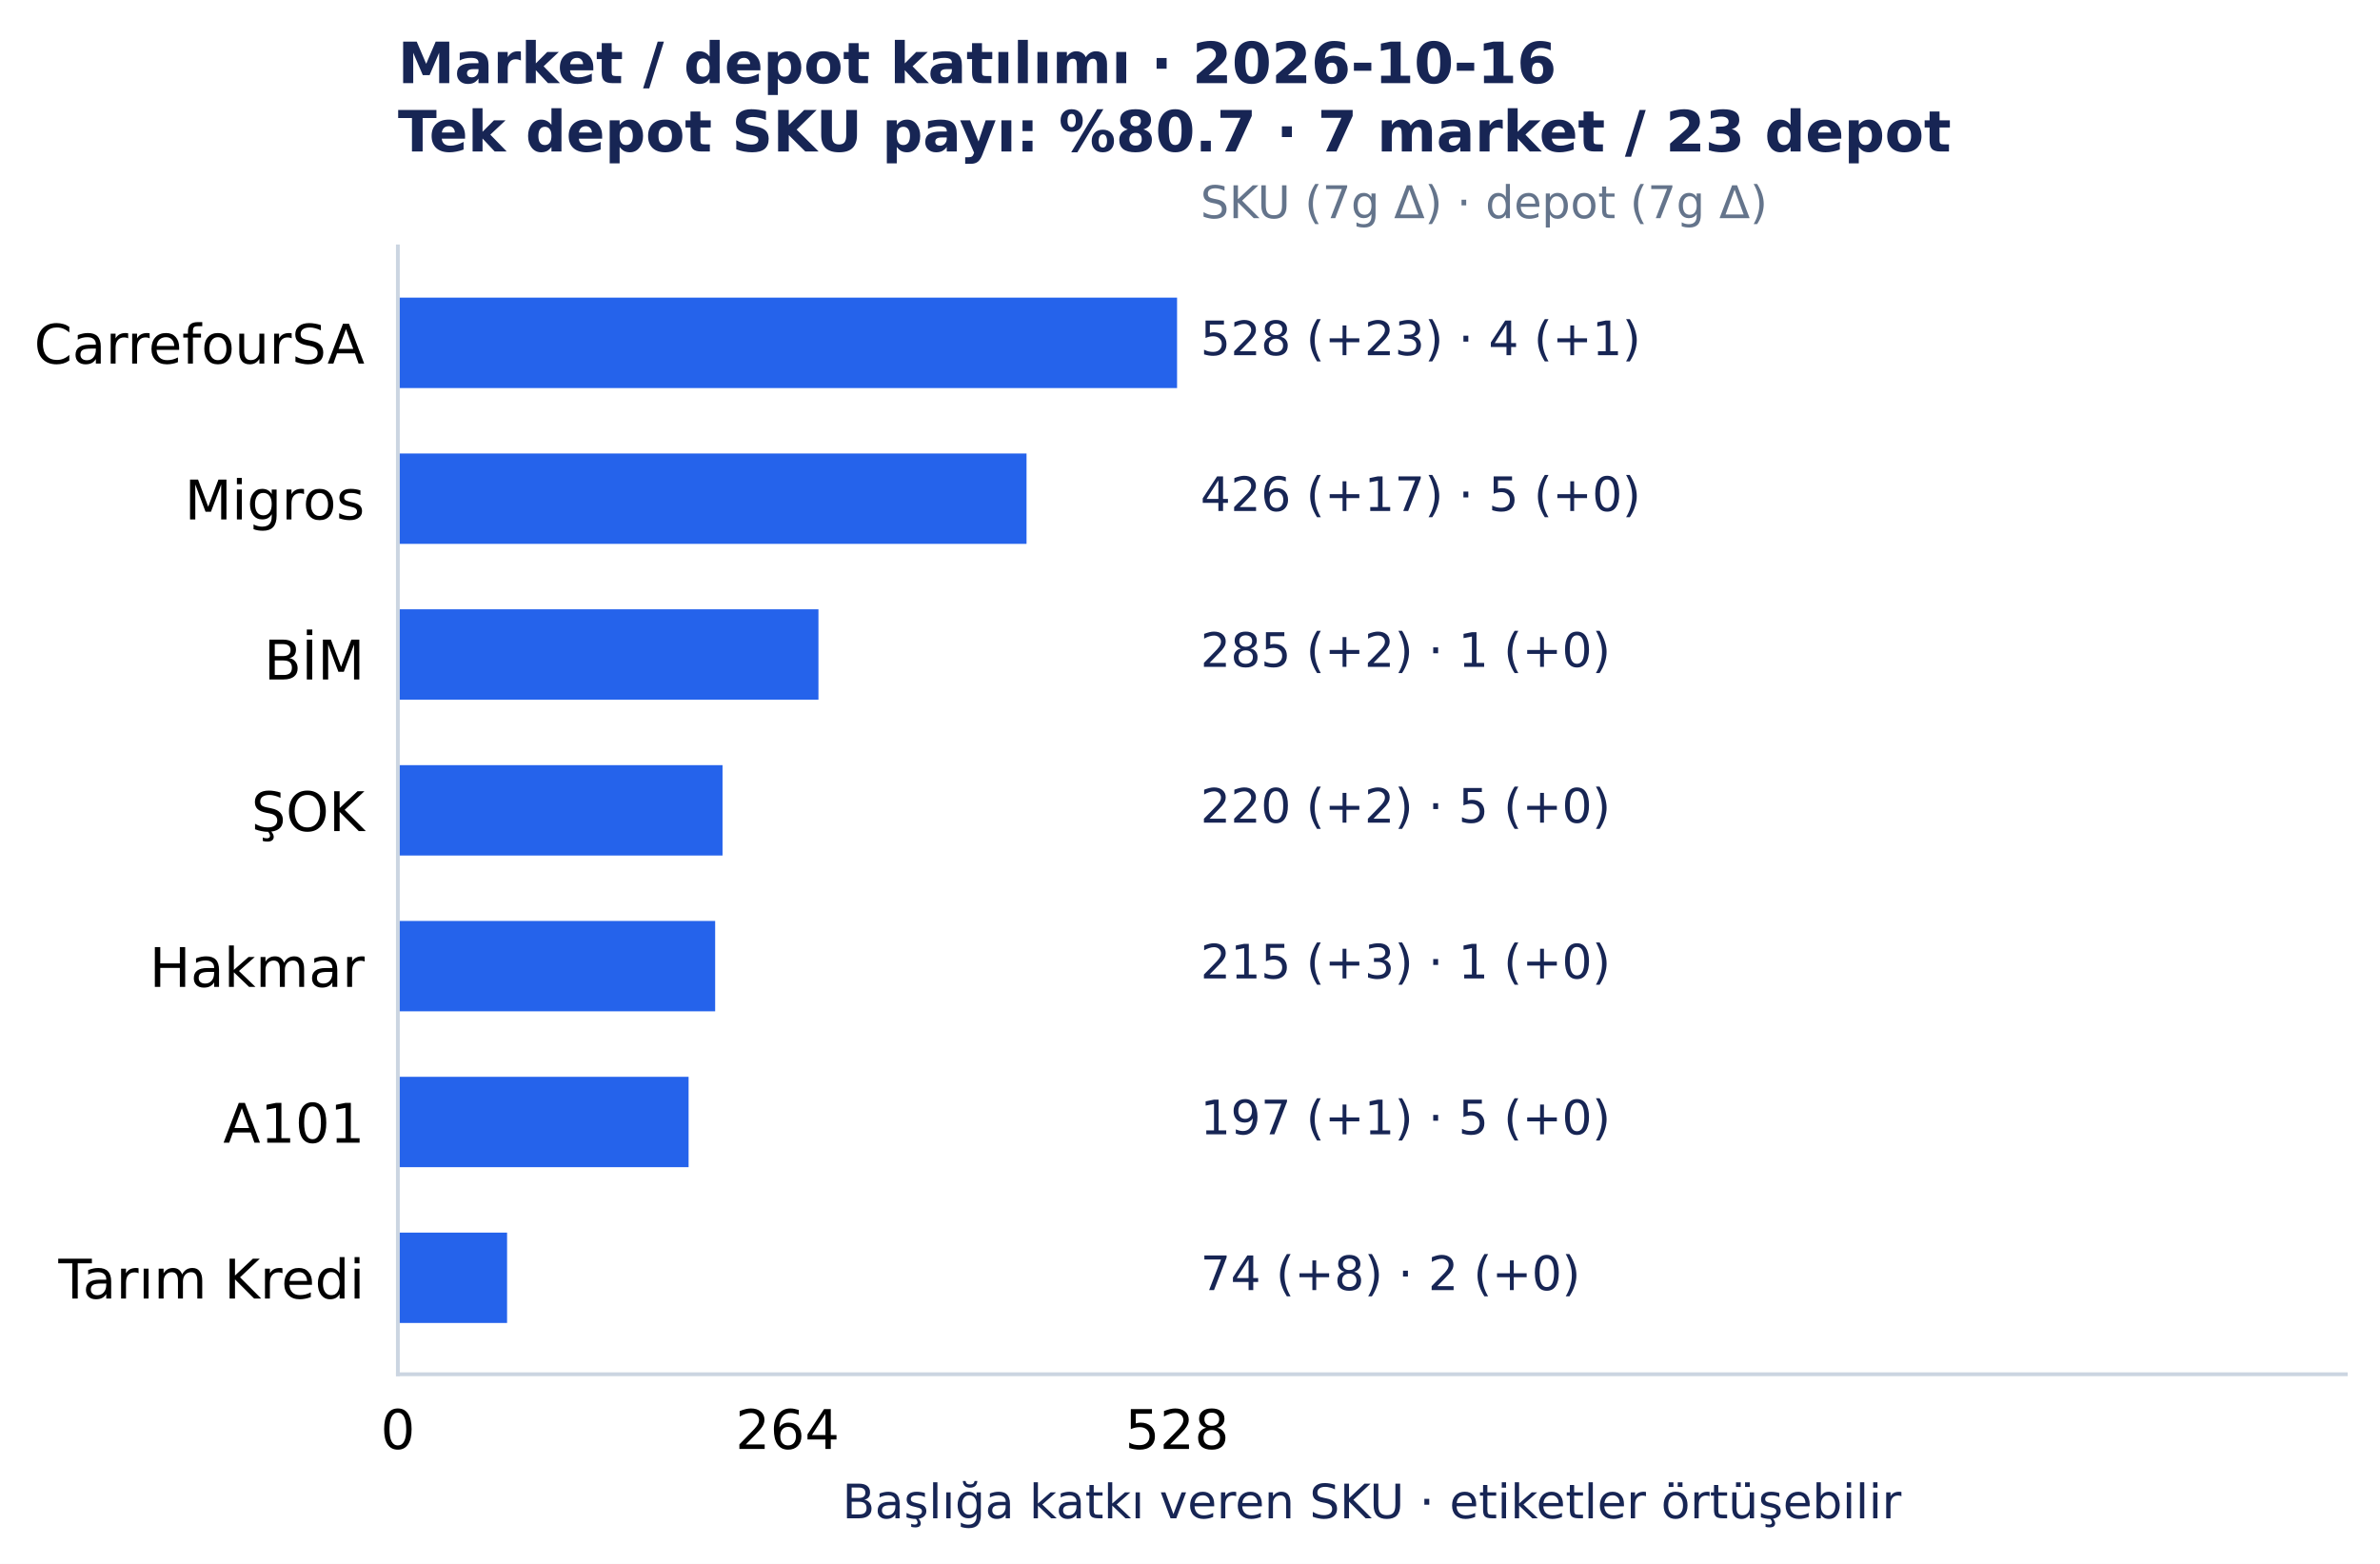
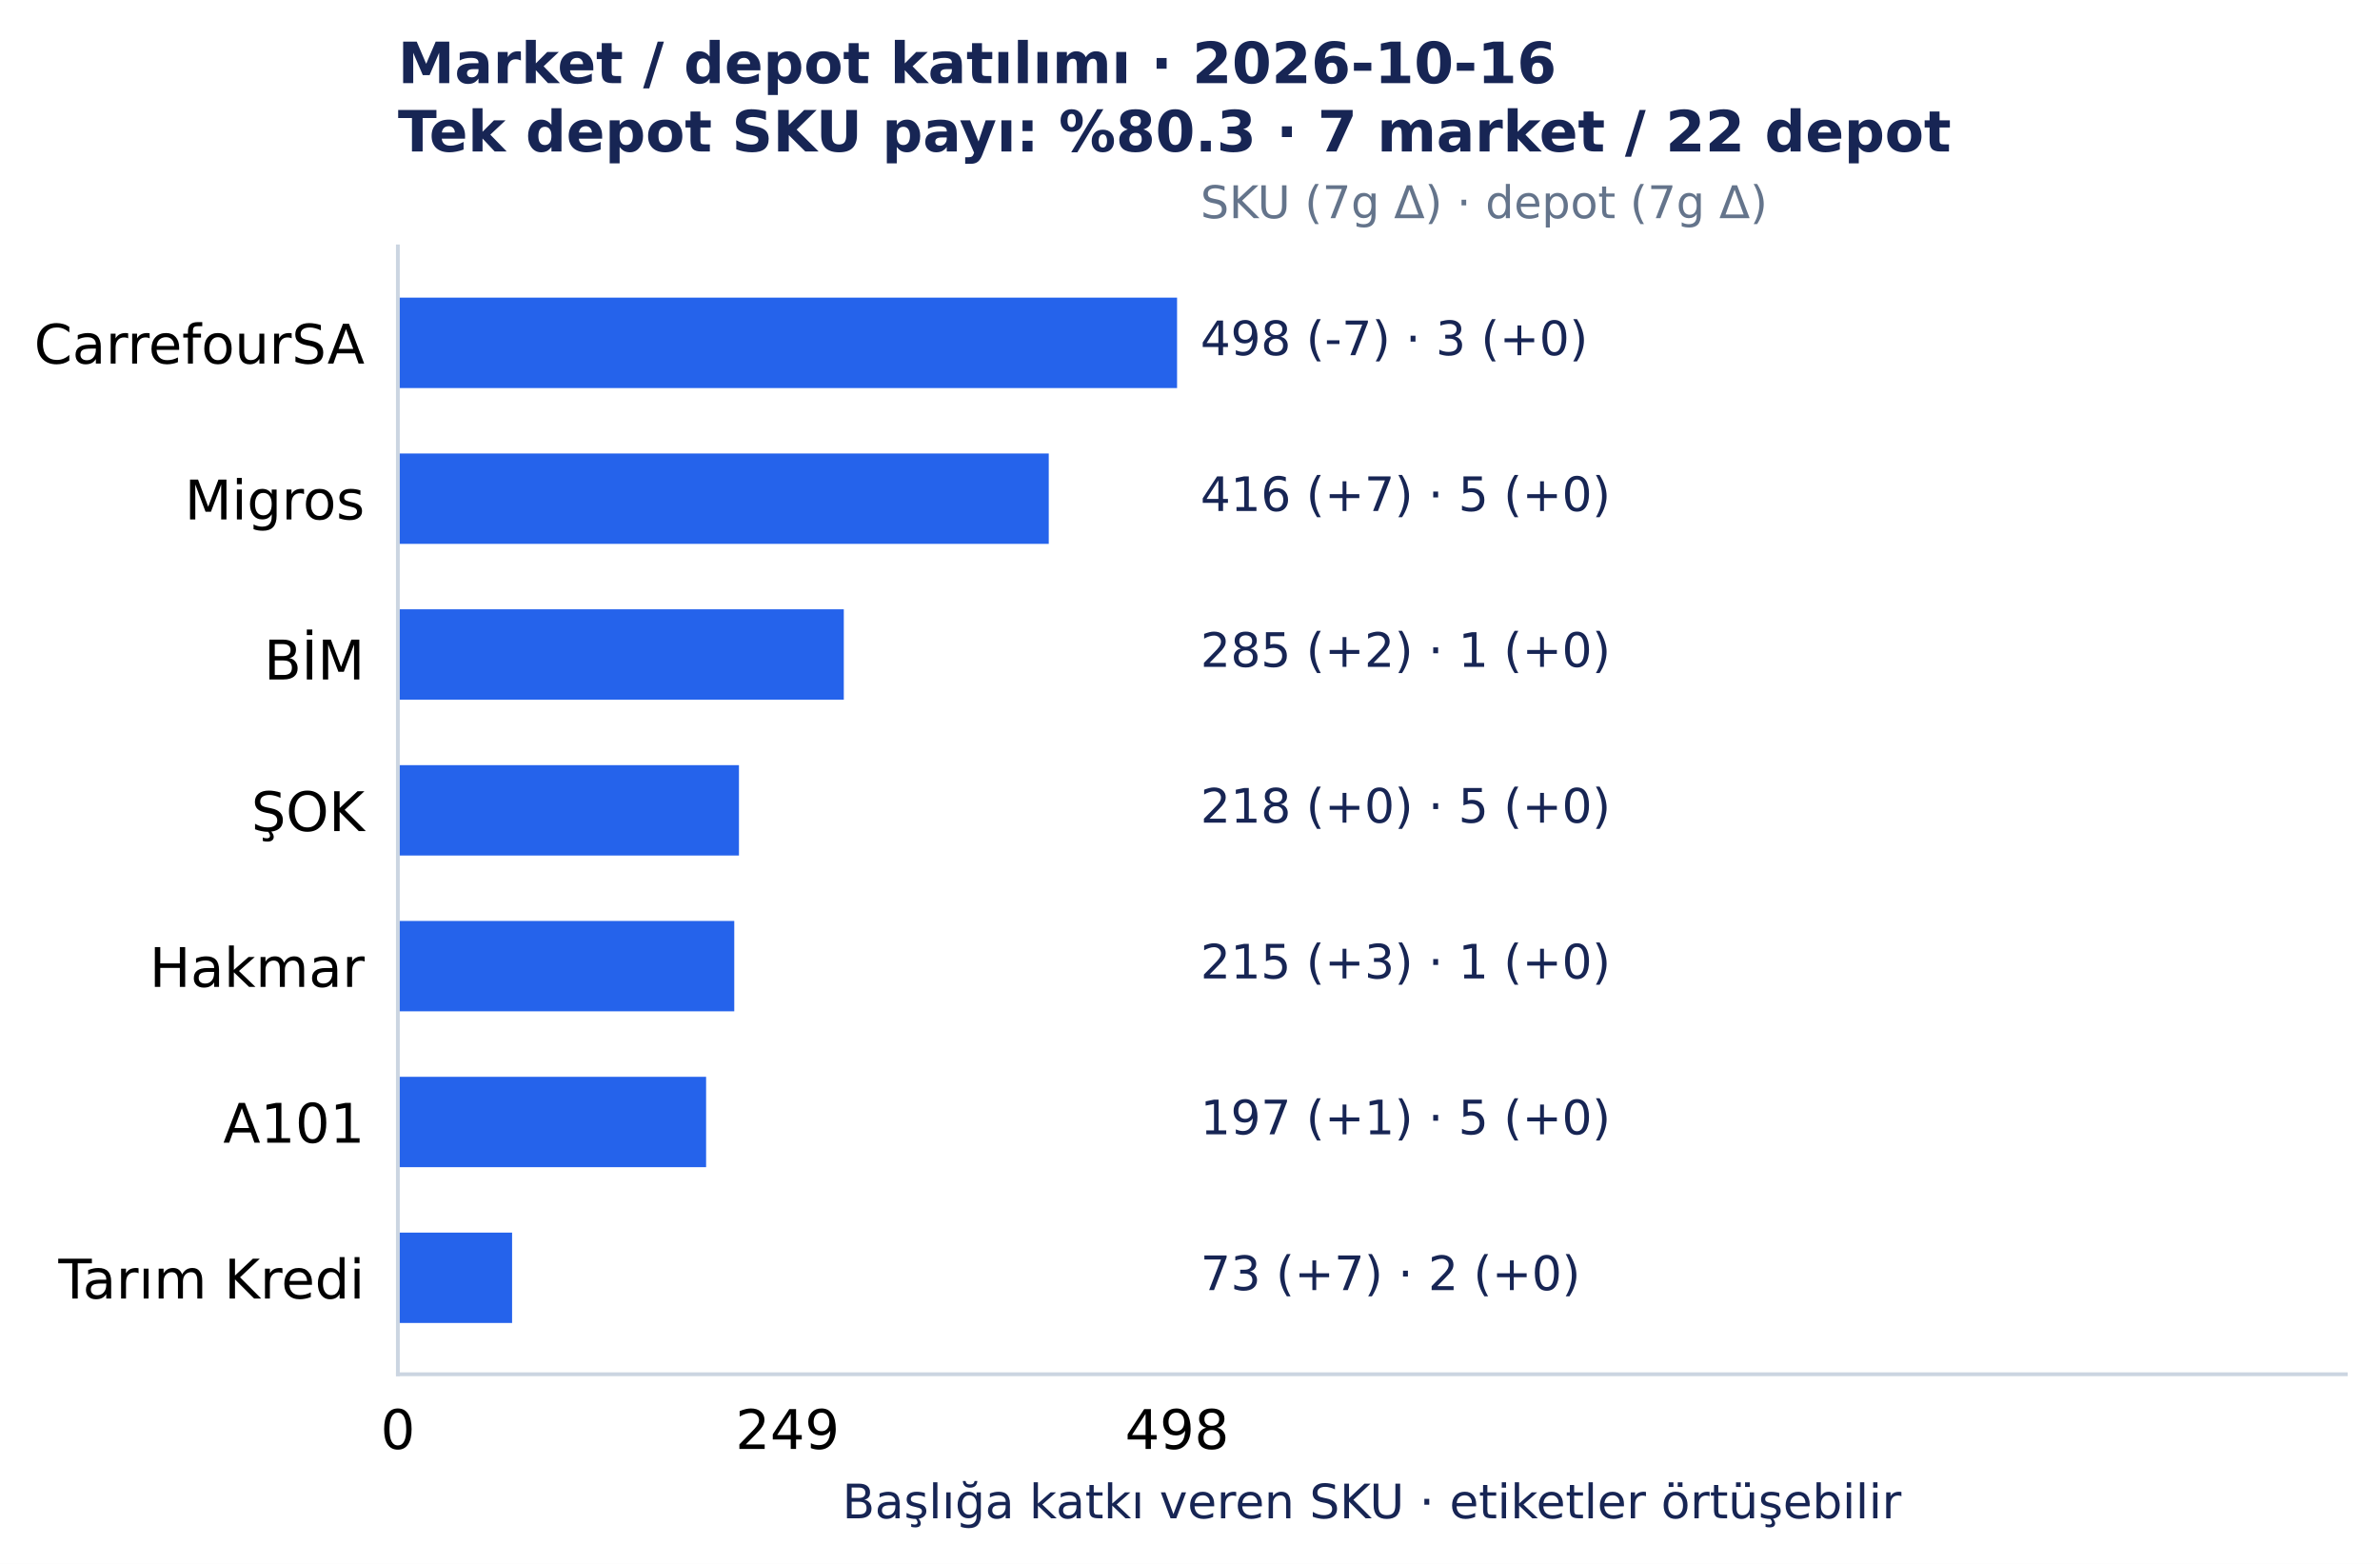
<svg xmlns="http://www.w3.org/2000/svg" width="501.492pt" height="329.548pt" viewBox="0 0 501.492 329.548" version="1.1">
  <defs>
    <style type="text/css">*{stroke-linejoin: round; stroke-linecap: butt}</style>
  </defs>
  <g id="figure_1">
    <g id="patch_1">
      <path d="M 0 329.548 L 501.492 329.548 L 501.492 0 L 0 0 z " style="fill: #ffffff" />
    </g>
    <g id="axes_1">
      <g id="patch_2">
        <path d="M 83.836 289.594 L 494.292 289.594 L 494.292 51.923 L 83.836 51.923 z " style="fill: #ffffff" />
      </g>
      <g id="matplotlib.axis_1">
        <g id="xtick_1">
          <g id="line2d_1" />
          <g id="text_1">
            <text style="font-size: 11.5px; font-family: 'DejaVu Sans', 'Bitstream Vera Sans', 'Computer Modern Sans Serif', 'Lucida Grande', 'Verdana', 'Geneva', 'Lucid', 'Arial', 'Helvetica', 'Avant Garde', sans-serif; text-anchor: middle" x="83.836" y="305.331" transform="rotate(-0 83.83609 305.3312)">0</text>
          </g>
        </g>
        <g id="xtick_2">
          <g id="line2d_2" />
          <g id="text_2">
-             <text style="font-size: 11.5px; font-family: 'DejaVu Sans', 'Bitstream Vera Sans', 'Computer Modern Sans Serif', 'Lucida Grande', 'Verdana', 'Geneva', 'Lucid', 'Arial', 'Helvetica', 'Avant Garde', sans-serif; text-anchor: middle" x="165.927" y="305.331" transform="rotate(-0 165.9273 305.3312)">264</text>
+             <text style="font-size: 11.5px; font-family: 'DejaVu Sans', 'Bitstream Vera Sans', 'Computer Modern Sans Serif', 'Lucida Grande', 'Verdana', 'Geneva', 'Lucid', 'Arial', 'Helvetica', 'Avant Garde', sans-serif; text-anchor: middle" x="165.927" y="305.331" transform="rotate(-0 165.9273 305.3312)">249</text>
          </g>
        </g>
        <g id="xtick_3">
          <g id="line2d_3" />
          <g id="text_3">
-             <text style="font-size: 11.5px; font-family: 'DejaVu Sans', 'Bitstream Vera Sans', 'Computer Modern Sans Serif', 'Lucida Grande', 'Verdana', 'Geneva', 'Lucid', 'Arial', 'Helvetica', 'Avant Garde', sans-serif; text-anchor: middle" x="248.019" y="305.331" transform="rotate(-0 248.0186 305.3312)">528</text>
+             <text style="font-size: 11.5px; font-family: 'DejaVu Sans', 'Bitstream Vera Sans', 'Computer Modern Sans Serif', 'Lucida Grande', 'Verdana', 'Geneva', 'Lucid', 'Arial', 'Helvetica', 'Avant Garde', sans-serif; text-anchor: middle" x="248.019" y="305.331" transform="rotate(-0 248.0186 305.3312)">498</text>
          </g>
        </g>
        <g id="text_4">
          <text style="font-size: 10px; font-family: 'DejaVu Sans', 'Bitstream Vera Sans', 'Computer Modern Sans Serif', 'Lucida Grande', 'Verdana', 'Geneva', 'Lucid', 'Arial', 'Helvetica', 'Avant Garde', sans-serif; text-anchor: middle; fill: #172554" x="289.064" y="319.945" transform="rotate(-0 289.0642 319.9455)">Başlığa katkı veren SKU · etiketler örtüşebilir</text>
        </g>
      </g>
      <g id="matplotlib.axis_2">
        <g id="ytick_1">
          <g id="line2d_4" />
          <g id="text_5">
            <text style="font-size: 11.5px; font-family: 'DejaVu Sans', 'Bitstream Vera Sans', 'Computer Modern Sans Serif', 'Lucida Grande', 'Verdana', 'Geneva', 'Lucid', 'Arial', 'Helvetica', 'Avant Garde', sans-serif; text-anchor: end" x="76.836" y="76.618" transform="rotate(-0 76.83609 76.61754)">CarrefourSA</text>
          </g>
        </g>
        <g id="ytick_2">
          <g id="line2d_5" />
          <g id="text_6">
            <text style="font-size: 11.5px; font-family: 'DejaVu Sans', 'Bitstream Vera Sans', 'Computer Modern Sans Serif', 'Lucida Grande', 'Verdana', 'Geneva', 'Lucid', 'Arial', 'Helvetica', 'Avant Garde', sans-serif; text-anchor: end" x="76.836" y="109.454" transform="rotate(-0 76.83609 109.4541)">Migros</text>
          </g>
        </g>
        <g id="ytick_3">
          <g id="line2d_6" />
          <g id="text_7">
            <text style="font-size: 11.5px; font-family: 'DejaVu Sans', 'Bitstream Vera Sans', 'Computer Modern Sans Serif', 'Lucida Grande', 'Verdana', 'Geneva', 'Lucid', 'Arial', 'Helvetica', 'Avant Garde', sans-serif; text-anchor: end" x="76.836" y="143.177" transform="rotate(-0 76.83609 143.1775)">BİM</text>
          </g>
        </g>
        <g id="ytick_4">
          <g id="line2d_7" />
          <g id="text_8">
            <text style="font-size: 11.5px; font-family: 'DejaVu Sans', 'Bitstream Vera Sans', 'Computer Modern Sans Serif', 'Lucida Grande', 'Verdana', 'Geneva', 'Lucid', 'Arial', 'Helvetica', 'Avant Garde', sans-serif; text-anchor: end" x="76.836" y="175.127" transform="rotate(-0 76.83609 175.1269)">ŞOK</text>
          </g>
        </g>
        <g id="ytick_5">
          <g id="line2d_8" />
          <g id="text_9">
            <text style="font-size: 11.5px; font-family: 'DejaVu Sans', 'Bitstream Vera Sans', 'Computer Modern Sans Serif', 'Lucida Grande', 'Verdana', 'Geneva', 'Lucid', 'Arial', 'Helvetica', 'Avant Garde', sans-serif; text-anchor: end" x="76.836" y="207.964" transform="rotate(-0 76.83609 207.9639)">Hakmar</text>
          </g>
        </g>
        <g id="ytick_6">
          <g id="line2d_9" />
          <g id="text_10">
            <text style="font-size: 11.5px; font-family: 'DejaVu Sans', 'Bitstream Vera Sans', 'Computer Modern Sans Serif', 'Lucida Grande', 'Verdana', 'Geneva', 'Lucid', 'Arial', 'Helvetica', 'Avant Garde', sans-serif; text-anchor: end" x="76.836" y="240.8" transform="rotate(-0 76.83609 240.8001)">A101</text>
          </g>
        </g>
        <g id="ytick_7">
          <g id="line2d_10" />
          <g id="text_11">
            <text style="font-size: 11.5px; font-family: 'DejaVu Sans', 'Bitstream Vera Sans', 'Computer Modern Sans Serif', 'Lucida Grande', 'Verdana', 'Geneva', 'Lucid', 'Arial', 'Helvetica', 'Avant Garde', sans-serif; text-anchor: end" x="76.836" y="273.637" transform="rotate(-0 76.83609 273.6372)">Tarım Kredi</text>
          </g>
        </g>
      </g>
      <g id="patch_3">
        <path d="M 83.836 62.726 L 248.019 62.726 L 248.019 81.771 L 83.836 81.771 z " clip-path="url(#p7150c4acc0)" style="fill: #2563eb" />
      </g>
      <g id="patch_4">
-         <path d="M 83.836 95.562 L 216.302 95.562 L 216.302 114.608 L 83.836 114.608 z " clip-path="url(#p7150c4acc0)" style="fill: #2563eb" />
+         <path d="M 83.836 95.562 L 220.985 95.562 L 220.985 114.608 L 83.836 114.608 z " clip-path="url(#p7150c4acc0)" style="fill: #2563eb" />
      </g>
      <g id="patch_5">
-         <path d="M 83.836 128.399 L 172.457 128.399 L 172.457 147.444 L 83.836 147.444 z " clip-path="url(#p7150c4acc0)" style="fill: #2563eb" />
+         <path d="M 83.836 128.399 L 177.796 128.399 L 177.796 147.444 L 83.836 147.444 z " clip-path="url(#p7150c4acc0)" style="fill: #2563eb" />
      </g>
      <g id="patch_6">
-         <path d="M 83.836 161.236 L 152.245 161.236 L 152.245 180.281 L 83.836 180.281 z " clip-path="url(#p7150c4acc0)" style="fill: #2563eb" />
+         <path d="M 83.836 161.236 L 155.707 161.236 L 155.707 180.281 L 83.836 180.281 z " clip-path="url(#p7150c4acc0)" style="fill: #2563eb" />
      </g>
      <g id="patch_7">
-         <path d="M 83.836 194.072 L 150.691 194.072 L 150.691 213.117 L 83.836 213.117 z " clip-path="url(#p7150c4acc0)" style="fill: #2563eb" />
+         <path d="M 83.836 194.072 L 154.718 194.072 L 154.718 213.117 L 83.836 213.117 z " clip-path="url(#p7150c4acc0)" style="fill: #2563eb" />
      </g>
      <g id="patch_8">
-         <path d="M 83.836 226.909 L 145.094 226.909 L 145.094 245.954 L 83.836 245.954 z " clip-path="url(#p7150c4acc0)" style="fill: #2563eb" />
+         <path d="M 83.836 226.909 L 148.784 226.909 L 148.784 245.954 L 83.836 245.954 z " clip-path="url(#p7150c4acc0)" style="fill: #2563eb" />
      </g>
      <g id="patch_9">
-         <path d="M 83.836 259.745 L 106.847 259.745 L 106.847 278.791 L 83.836 278.791 z " clip-path="url(#p7150c4acc0)" style="fill: #2563eb" />
+         <path d="M 83.836 259.745 L 107.903 259.745 L 107.903 278.791 L 83.836 278.791 z " clip-path="url(#p7150c4acc0)" style="fill: #2563eb" />
      </g>
      <g id="patch_10">
        <path d="M 83.836 289.594 L 83.836 51.923 " style="fill: none; stroke: #cbd5e1; stroke-width: 0.8; stroke-linejoin: miter; stroke-linecap: square" />
      </g>
      <g id="patch_11">
        <path d="M 83.836 289.594 L 494.292 289.594 " style="fill: none; stroke: #cbd5e1; stroke-width: 0.8; stroke-linejoin: miter; stroke-linecap: square" />
      </g>
      <g id="text_12">
-         <text style="font-size: 10px; font-family: 'DejaVu Sans', 'Bitstream Vera Sans', 'Computer Modern Sans Serif', 'Lucida Grande', 'Verdana', 'Geneva', 'Lucid', 'Arial', 'Helvetica', 'Avant Garde', sans-serif; text-anchor: start; fill: #172554" x="252.944" y="74.846" transform="rotate(-0 252.9441 74.84609)">528 (+23)  ·  4 (+1)</text>
+         <text style="font-size: 10px; font-family: 'DejaVu Sans', 'Bitstream Vera Sans', 'Computer Modern Sans Serif', 'Lucida Grande', 'Verdana', 'Geneva', 'Lucid', 'Arial', 'Helvetica', 'Avant Garde', sans-serif; text-anchor: start; fill: #172554" x="252.944" y="74.846" transform="rotate(-0 252.9441 74.84609)">498 (-7)  ·  3 (+0)</text>
      </g>
      <g id="text_13">
-         <text style="font-size: 10px; font-family: 'DejaVu Sans', 'Bitstream Vera Sans', 'Computer Modern Sans Serif', 'Lucida Grande', 'Verdana', 'Geneva', 'Lucid', 'Arial', 'Helvetica', 'Avant Garde', sans-serif; text-anchor: start; fill: #172554" x="252.944" y="107.683" transform="rotate(-0 252.9441 107.6827)">426 (+17)  ·  5 (+0)</text>
+         <text style="font-size: 10px; font-family: 'DejaVu Sans', 'Bitstream Vera Sans', 'Computer Modern Sans Serif', 'Lucida Grande', 'Verdana', 'Geneva', 'Lucid', 'Arial', 'Helvetica', 'Avant Garde', sans-serif; text-anchor: start; fill: #172554" x="252.944" y="107.683" transform="rotate(-0 252.9441 107.6827)">416 (+7)  ·  5 (+0)</text>
      </g>
      <g id="text_14">
        <text style="font-size: 10px; font-family: 'DejaVu Sans', 'Bitstream Vera Sans', 'Computer Modern Sans Serif', 'Lucida Grande', 'Verdana', 'Geneva', 'Lucid', 'Arial', 'Helvetica', 'Avant Garde', sans-serif; text-anchor: start; fill: #172554" x="252.944" y="140.519" transform="rotate(-0 252.9441 140.5193)">285 (+2)  ·  1 (+0)</text>
      </g>
      <g id="text_15">
-         <text style="font-size: 10px; font-family: 'DejaVu Sans', 'Bitstream Vera Sans', 'Computer Modern Sans Serif', 'Lucida Grande', 'Verdana', 'Geneva', 'Lucid', 'Arial', 'Helvetica', 'Avant Garde', sans-serif; text-anchor: start; fill: #172554" x="252.944" y="173.356" transform="rotate(-0 252.9441 173.3559)">220 (+2)  ·  5 (+0)</text>
+         <text style="font-size: 10px; font-family: 'DejaVu Sans', 'Bitstream Vera Sans', 'Computer Modern Sans Serif', 'Lucida Grande', 'Verdana', 'Geneva', 'Lucid', 'Arial', 'Helvetica', 'Avant Garde', sans-serif; text-anchor: start; fill: #172554" x="252.944" y="173.356" transform="rotate(-0 252.9441 173.3559)">218 (+0)  ·  5 (+0)</text>
      </g>
      <g id="text_16">
        <text style="font-size: 10px; font-family: 'DejaVu Sans', 'Bitstream Vera Sans', 'Computer Modern Sans Serif', 'Lucida Grande', 'Verdana', 'Geneva', 'Lucid', 'Arial', 'Helvetica', 'Avant Garde', sans-serif; text-anchor: start; fill: #172554" x="252.944" y="206.193" transform="rotate(-0 252.9441 206.1925)">215 (+3)  ·  1 (+0)</text>
      </g>
      <g id="text_17">
        <text style="font-size: 10px; font-family: 'DejaVu Sans', 'Bitstream Vera Sans', 'Computer Modern Sans Serif', 'Lucida Grande', 'Verdana', 'Geneva', 'Lucid', 'Arial', 'Helvetica', 'Avant Garde', sans-serif; text-anchor: start; fill: #172554" x="252.944" y="239.029" transform="rotate(-0 252.9441 239.0291)">197 (+1)  ·  5 (+0)</text>
      </g>
      <g id="text_18">
-         <text style="font-size: 10px; font-family: 'DejaVu Sans', 'Bitstream Vera Sans', 'Computer Modern Sans Serif', 'Lucida Grande', 'Verdana', 'Geneva', 'Lucid', 'Arial', 'Helvetica', 'Avant Garde', sans-serif; text-anchor: start; fill: #172554" x="252.944" y="271.866" transform="rotate(-0 252.9441 271.8657)">74 (+8)  ·  2 (+0)</text>
+         <text style="font-size: 10px; font-family: 'DejaVu Sans', 'Bitstream Vera Sans', 'Computer Modern Sans Serif', 'Lucida Grande', 'Verdana', 'Geneva', 'Lucid', 'Arial', 'Helvetica', 'Avant Garde', sans-serif; text-anchor: start; fill: #172554" x="252.944" y="271.866" transform="rotate(-0 252.9441 271.8657)">73 (+7)  ·  2 (+0)</text>
      </g>
      <g id="text_19">
        <text style="font-size: 9.5px; font-family: 'DejaVu Sans', 'Bitstream Vera Sans', 'Computer Modern Sans Serif', 'Lucida Grande', 'Verdana', 'Geneva', 'Lucid', 'Arial', 'Helvetica', 'Avant Garde', sans-serif; text-anchor: start; fill: #64748b" x="252.944" y="45.979" transform="rotate(-0 252.9441 45.97915)">SKU (7g Δ) · depot (7g Δ)</text>
      </g>
      <g id="text_20">
        <text style="font-weight: 700; font-size: 12px; font-family: 'DejaVu Sans', 'Bitstream Vera Sans', 'Computer Modern Sans Serif', 'Lucida Grande', 'Verdana', 'Geneva', 'Lucid', 'Arial', 'Helvetica', 'Avant Garde', sans-serif; fill: #172554" transform="translate(83.83609 17.5193)">Market / depot katılımı · 2026-10-16</text>
-         <text style="font-weight: 700; font-size: 12px; font-family: 'DejaVu Sans', 'Bitstream Vera Sans', 'Computer Modern Sans Serif', 'Lucida Grande', 'Verdana', 'Geneva', 'Lucid', 'Arial', 'Helvetica', 'Avant Garde', sans-serif; fill: #172554" transform="translate(83.83609 31.92258)">Tek depot SKU payı: %80.7 · 7 market / 23 depot</text>
+         <text style="font-weight: 700; font-size: 12px; font-family: 'DejaVu Sans', 'Bitstream Vera Sans', 'Computer Modern Sans Serif', 'Lucida Grande', 'Verdana', 'Geneva', 'Lucid', 'Arial', 'Helvetica', 'Avant Garde', sans-serif; fill: #172554" transform="translate(83.83609 31.92258)">Tek depot SKU payı: %80.3 · 7 market / 22 depot</text>
      </g>
    </g>
  </g>
  <defs>
    <clipPath id="p7150c4acc0">
      <rect x="83.836" y="51.923" width="410.456" height="237.671" />
    </clipPath>
  </defs>
</svg>
